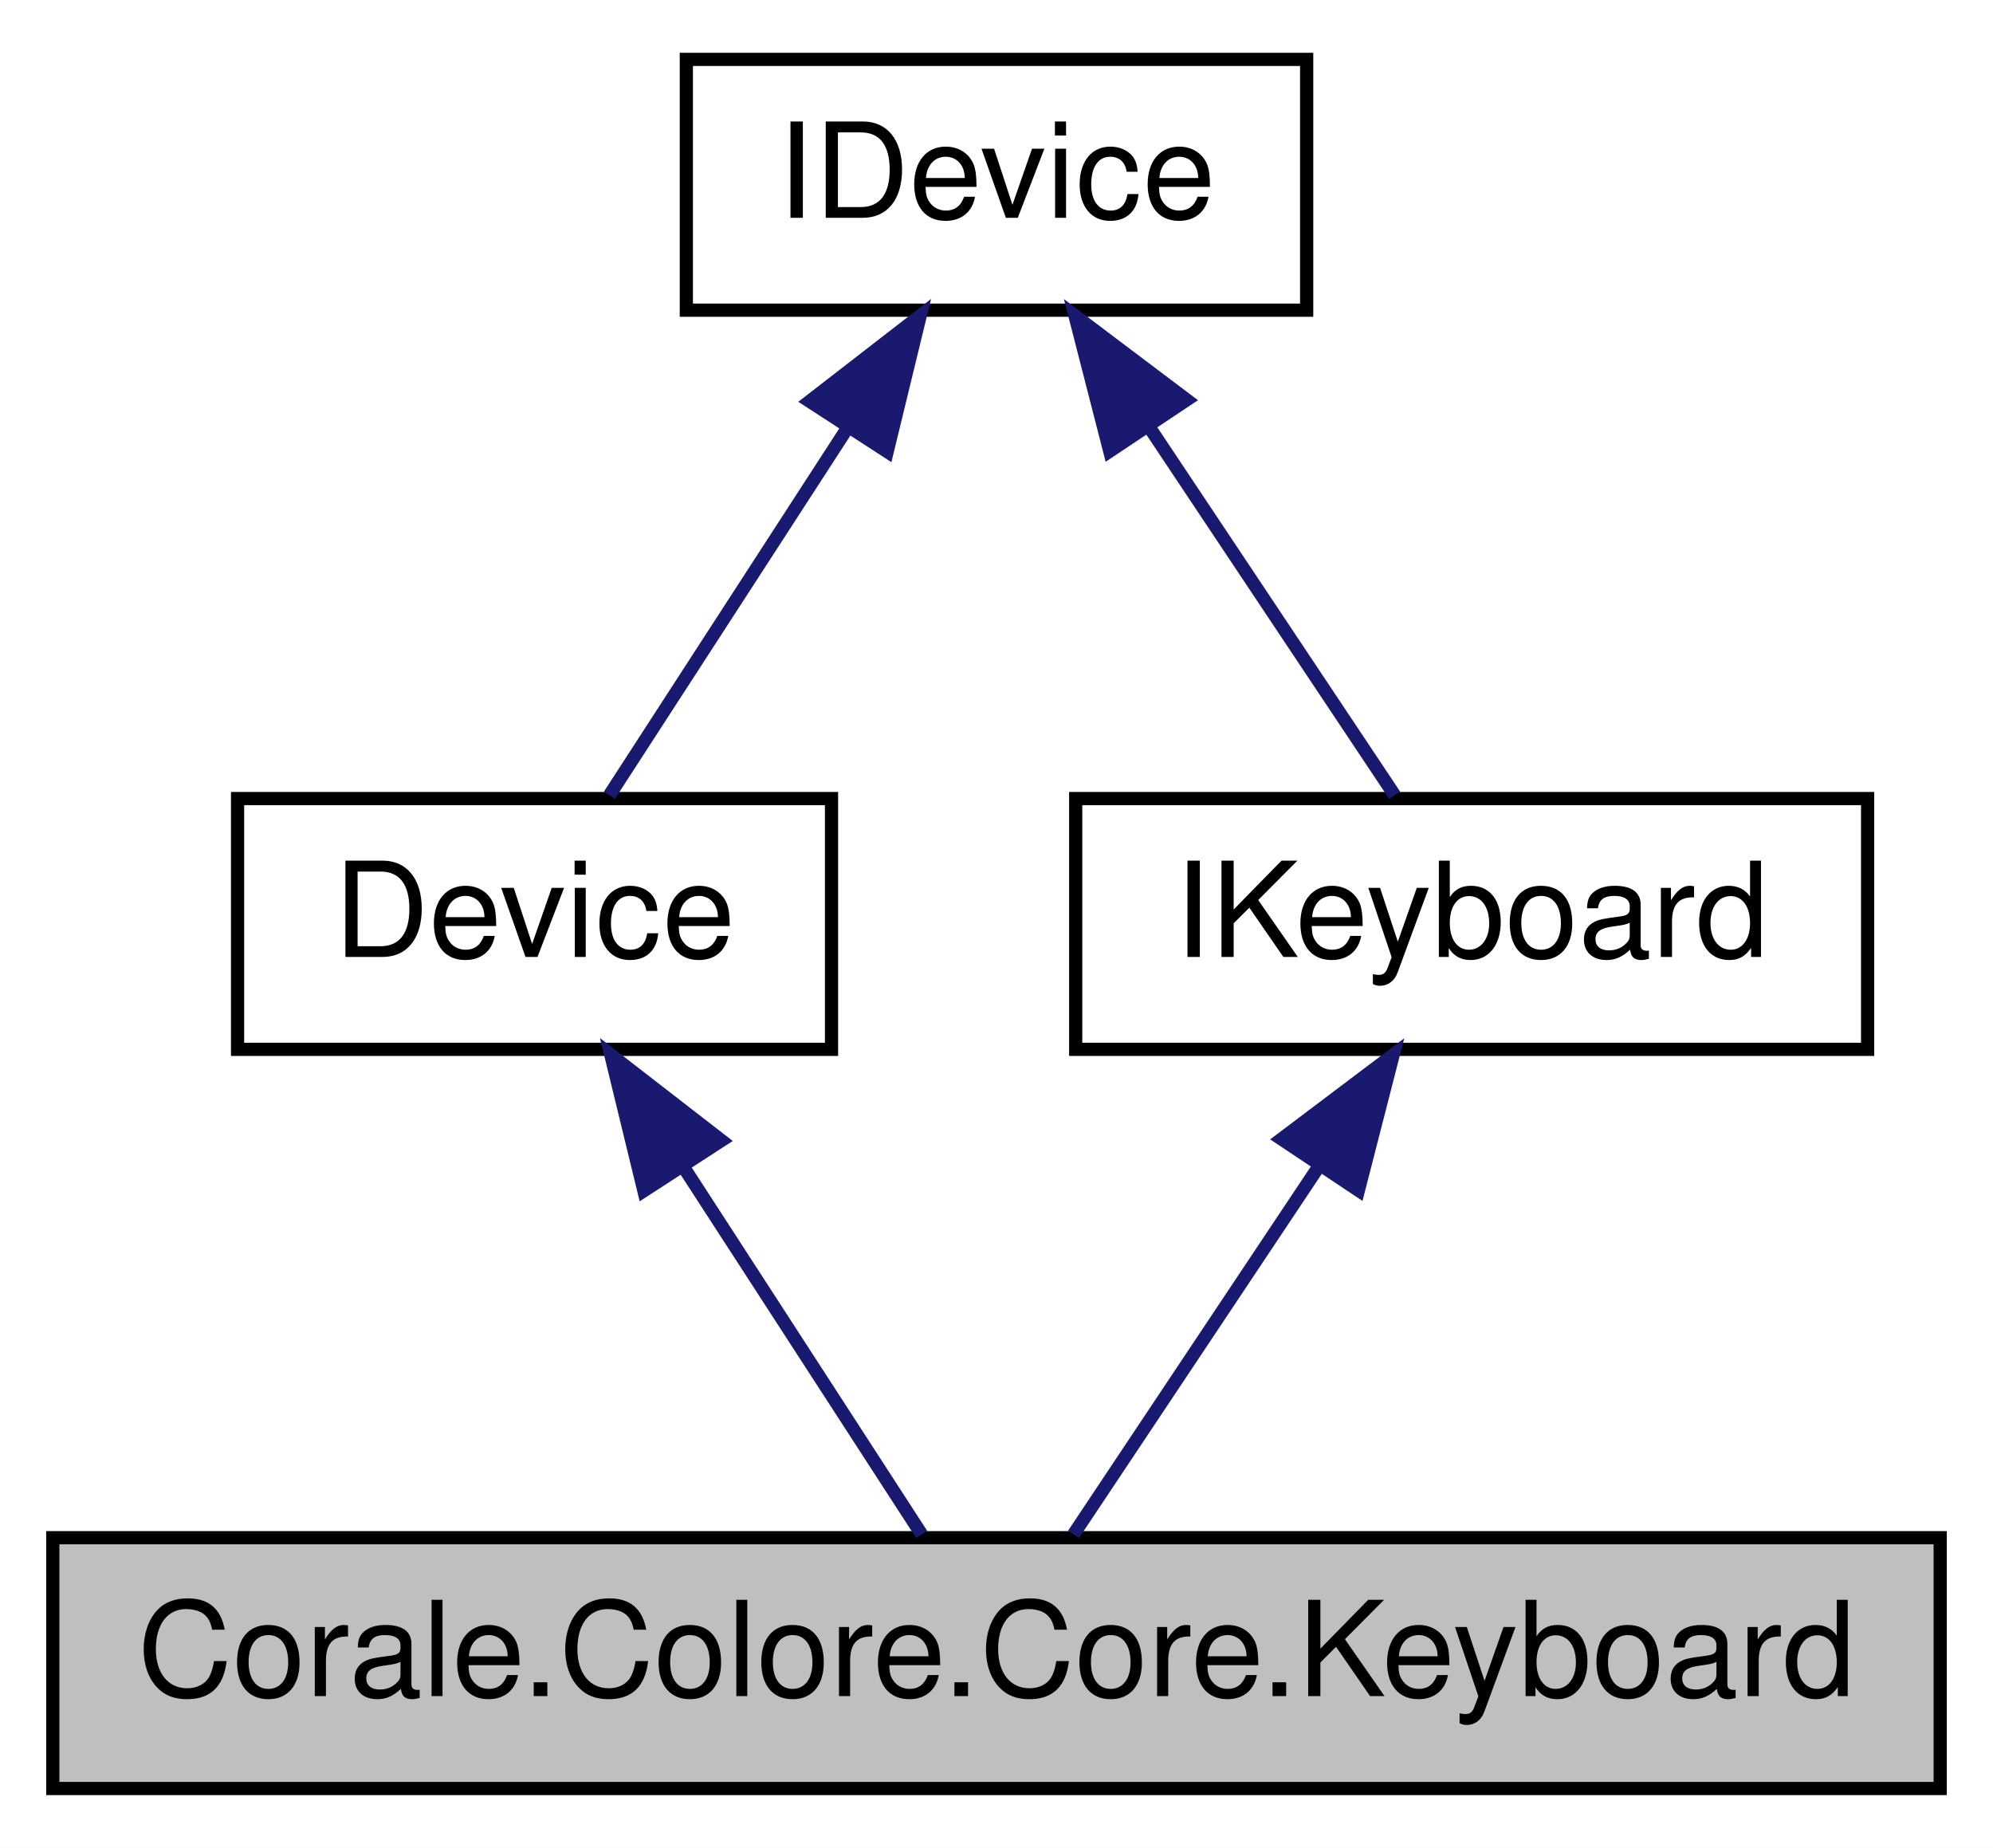
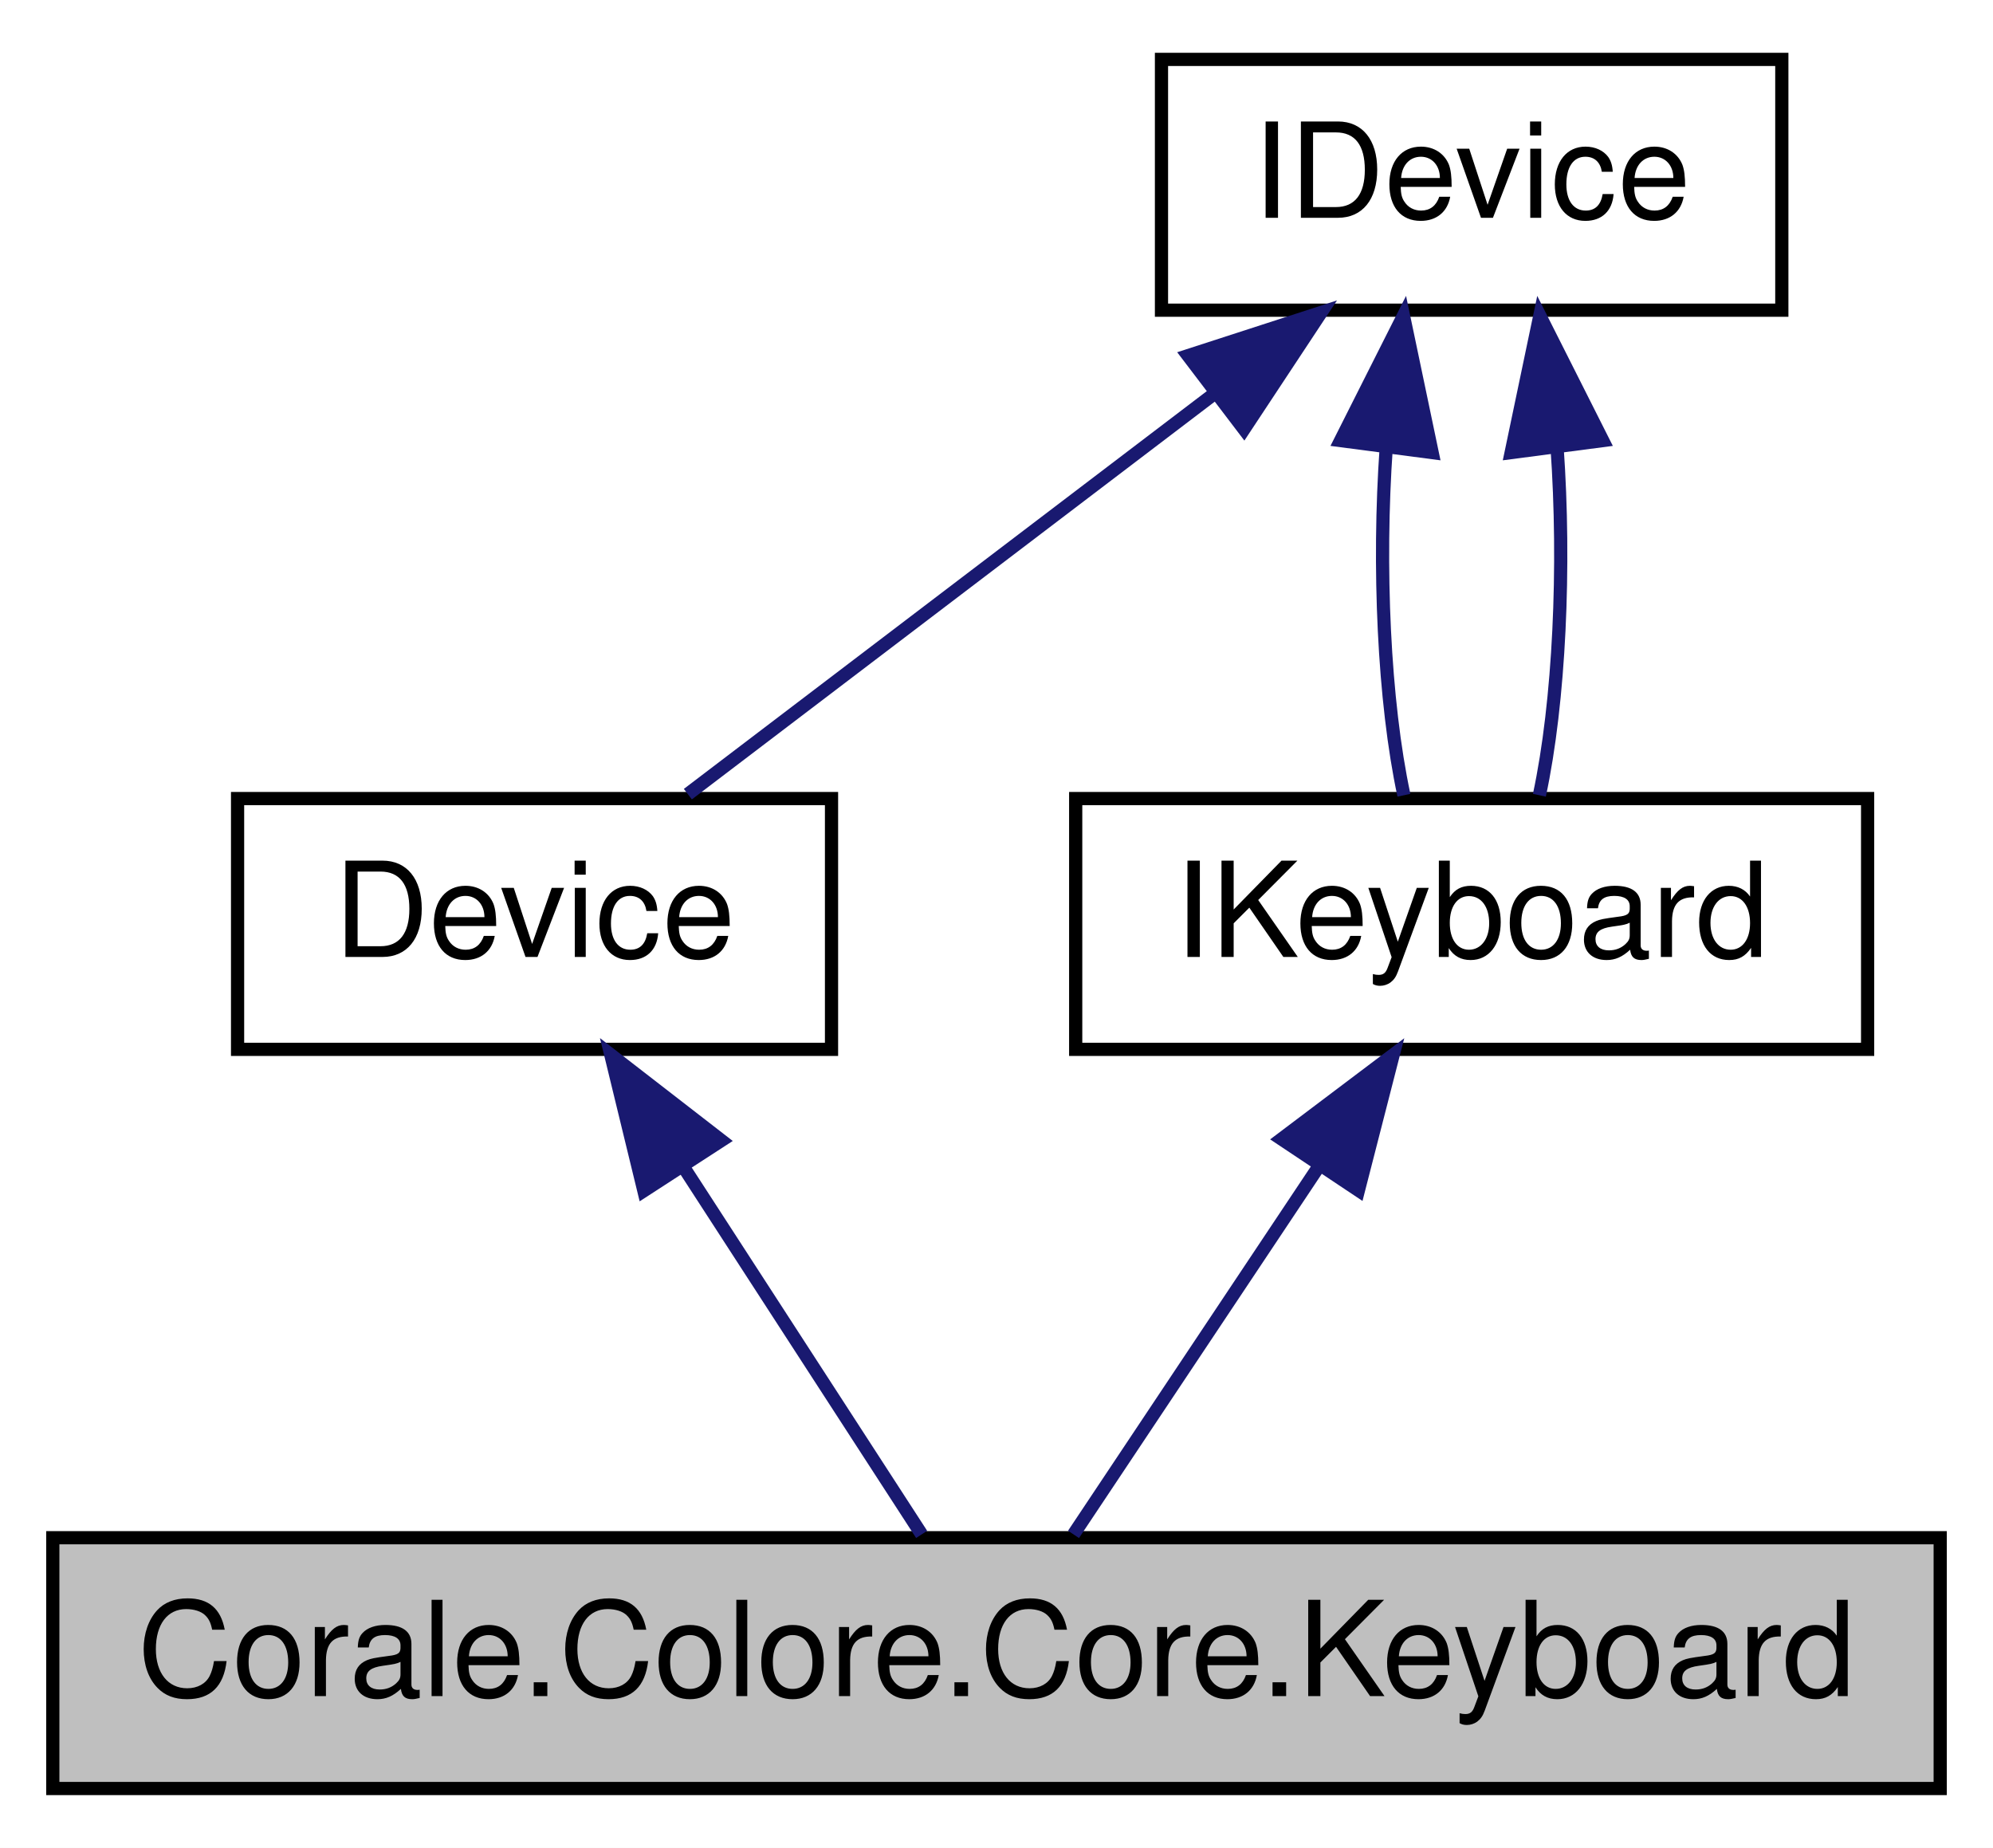
<svg xmlns="http://www.w3.org/2000/svg" xmlns:xlink="http://www.w3.org/1999/xlink" width="151pt" height="140pt" viewBox="0.00 0.00 151.00 140.00">
  <g id="graph0" class="graph" transform="scale(1 1) rotate(0) translate(4 136)">
    <polygon fill="white" stroke="none" points="-4,4 -4,-136 147,-136 147,4 -4,4" />
    <g id="node1" class="node">
      <polygon fill="#bfbfbf" stroke="black" points="0,-0.5 0,-19.5 143,-19.5 143,-0.5 0,-0.5" />
      <text text-anchor="middle" x="71.5" y="-7.5" font-family="Helvetica,sans-Serif" font-size="10.00">Corale.Colore.Core.Keyboard</text>
    </g>
    <g id="node2" class="node">
      <g id="a_node2">
        <a xlink:href="class_corale_1_1_colore_1_1_core_1_1_device.html" target="_top" xlink:title="Base class for devices, containing code common between all devices. ">
          <polygon fill="white" stroke="black" points="14,-56.5 14,-75.5 59,-75.5 59,-56.5 14,-56.5" />
          <text text-anchor="middle" x="36.5" y="-63.5" font-family="Helvetica,sans-Serif" font-size="10.00">Device</text>
        </a>
      </g>
    </g>
    <g id="edge1" class="edge">
      <path fill="none" stroke="midnightblue" d="M47.8,-47.566C53.822,-38.275 60.969,-27.248 65.828,-19.751" />
      <polygon fill="midnightblue" stroke="midnightblue" points="44.782,-45.788 42.279,-56.083 50.656,-49.595 44.782,-45.788" />
    </g>
    <g id="node3" class="node">
      <g id="a_node3">
        <a xlink:href="interface_corale_1_1_colore_1_1_core_1_1_i_device.html" target="_top" xlink:title="Interface for functionality common with all devices. ">
-           <polygon fill="white" stroke="black" points="48,-112.5 48,-131.5 95,-131.5 95,-112.5 48,-112.5" />
-           <text text-anchor="middle" x="71.5" y="-119.5" font-family="Helvetica,sans-Serif" font-size="10.00">IDevice</text>
+           <polygon fill="white" stroke="black" points="84,-112.5 84,-131.5 131,-131.5 131,-112.5 84,-112.5" />
+           <text text-anchor="middle" x="107.5" y="-119.5" font-family="Helvetica,sans-Serif" font-size="10.00">IDevice</text>
        </a>
      </g>
    </g>
    <g id="edge2" class="edge">
-       <path fill="none" stroke="midnightblue" d="M60.2,-103.566C54.178,-94.275 47.031,-83.248 42.172,-75.751" />
-       <polygon fill="midnightblue" stroke="midnightblue" points="57.344,-105.595 65.721,-112.083 63.218,-101.788 57.344,-105.595" />
+       <path fill="none" stroke="midnightblue" d="M87.91,-106.101C75.132,-96.382 58.887,-84.027 48.115,-75.834" />
+       <polygon fill="midnightblue" stroke="midnightblue" points="86.014,-109.056 96.093,-112.324 90.252,-103.484 86.014,-109.056" />
    </g>
    <g id="node4" class="node">
      <g id="a_node4">
        <a xlink:href="interface_corale_1_1_colore_1_1_core_1_1_i_keyboard.html" target="_top" xlink:title="Interface for keyboard functionality. ">
          <polygon fill="white" stroke="black" points="77.5,-56.5 77.5,-75.5 137.5,-75.5 137.5,-56.5 77.5,-56.5" />
          <text text-anchor="middle" x="107.5" y="-63.5" font-family="Helvetica,sans-Serif" font-size="10.00">IKeyboard</text>
        </a>
      </g>
    </g>
    <g id="edge4" class="edge">
-       <path fill="none" stroke="midnightblue" d="M83.123,-103.566C89.317,-94.275 96.668,-83.248 101.666,-75.751" />
-       <polygon fill="midnightblue" stroke="midnightblue" points="80.079,-101.821 77.445,-112.083 85.904,-105.704 80.079,-101.821" />
+       <path fill="none" stroke="midnightblue" d="M101.028,-102.101C100.396,-93.136 100.843,-82.858 102.369,-75.751" />
+       <polygon fill="midnightblue" stroke="midnightblue" points="97.566,-102.622 102.334,-112.083 104.507,-101.713 97.566,-102.622" />
+     </g>
+     <g id="edge5" class="edge">
+       <path fill="none" stroke="midnightblue" d="M113.972,-102.101C114.604,-93.136 114.157,-82.858 112.631,-75.751" />
+       <polygon fill="midnightblue" stroke="midnightblue" points="110.493,-101.713 112.666,-112.083 117.434,-102.622 110.493,-101.713" />
    </g>
    <g id="edge3" class="edge">
      <path fill="none" stroke="midnightblue" d="M95.877,-47.566C89.683,-38.275 82.332,-27.248 77.334,-19.751" />
      <polygon fill="midnightblue" stroke="midnightblue" points="93.096,-49.704 101.555,-56.083 98.921,-45.821 93.096,-49.704" />
    </g>
  </g>
</svg>
